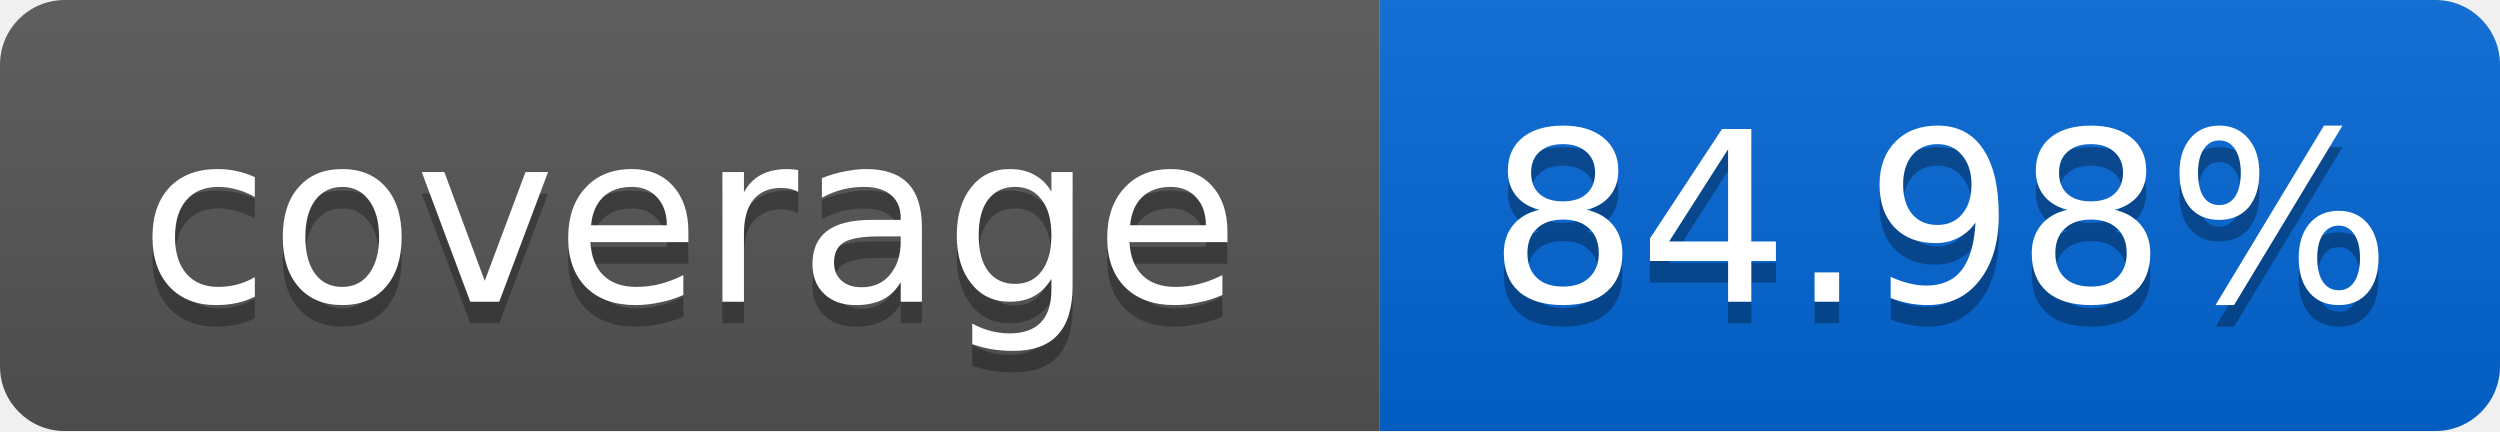
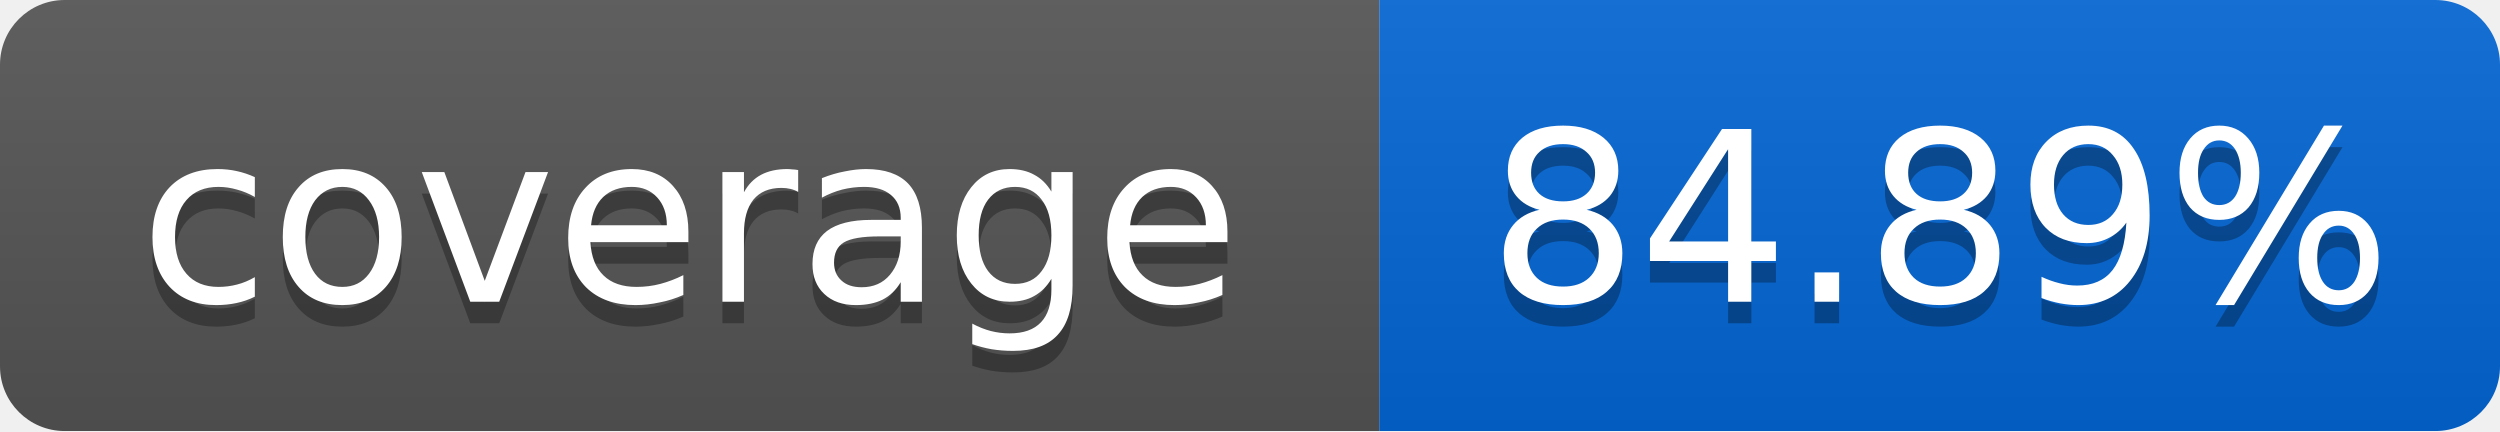
<svg xmlns="http://www.w3.org/2000/svg" width="116" height="20">
  <linearGradient id="smooth" x2="0" y2="100%">
    <stop offset="0" stop-color="#bbb" stop-opacity=".1" />
    <stop offset="1" stop-opacity=".1" />
  </linearGradient>
  <mask id="round">
    <rect width="116" height="20" rx="3" fill="#fff" />
  </mask>
  <g mask="url(#round)">
    <rect width="64" height="20" fill="#555" />
    <rect x="64" width="52" height="20" fill="#0366D6" />
    <rect width="116" height="20" fill="url(#smooth)" />
  </g>
  <g fill="#fff" text-anchor="middle" font-family="DejaVu Sans,Verdana,Geneva,sans-serif" font-size="11">
    <text x="32" y="15" fill="#010101" fill-opacity=".3">coverage</text>
    <text x="32" y="14">coverage</text>
-     <text x="90" y="15" fill="#010101" fill-opacity=".3">84.98%</text>
-     <text x="90" y="14">84.98%</text>
+     <text x="90" y="15" fill="#010101" fill-opacity=".3">84.89%</text>
+     <text x="90" y="14">84.89%</text>
  </g>
</svg>
